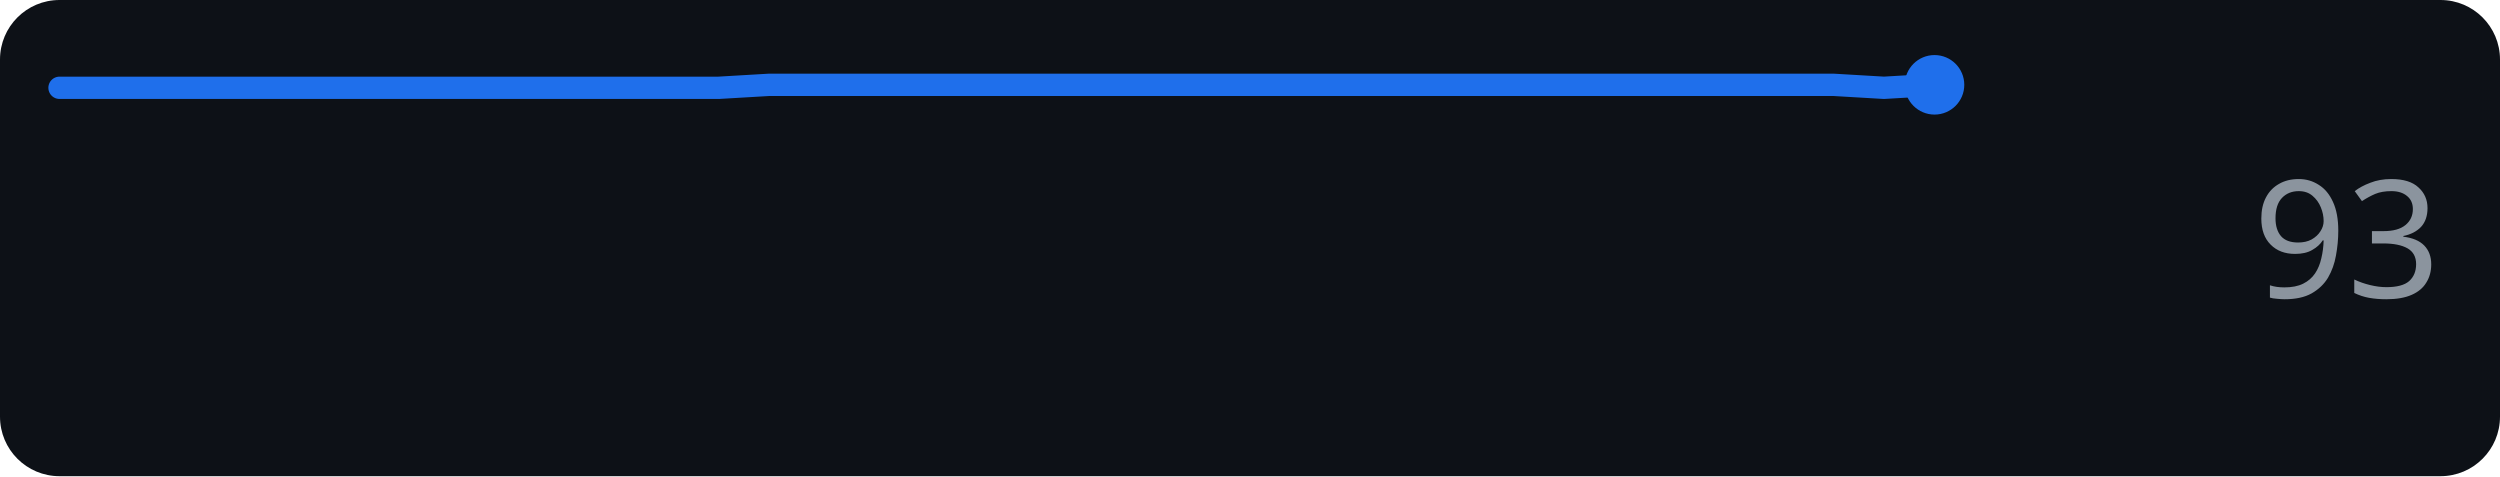
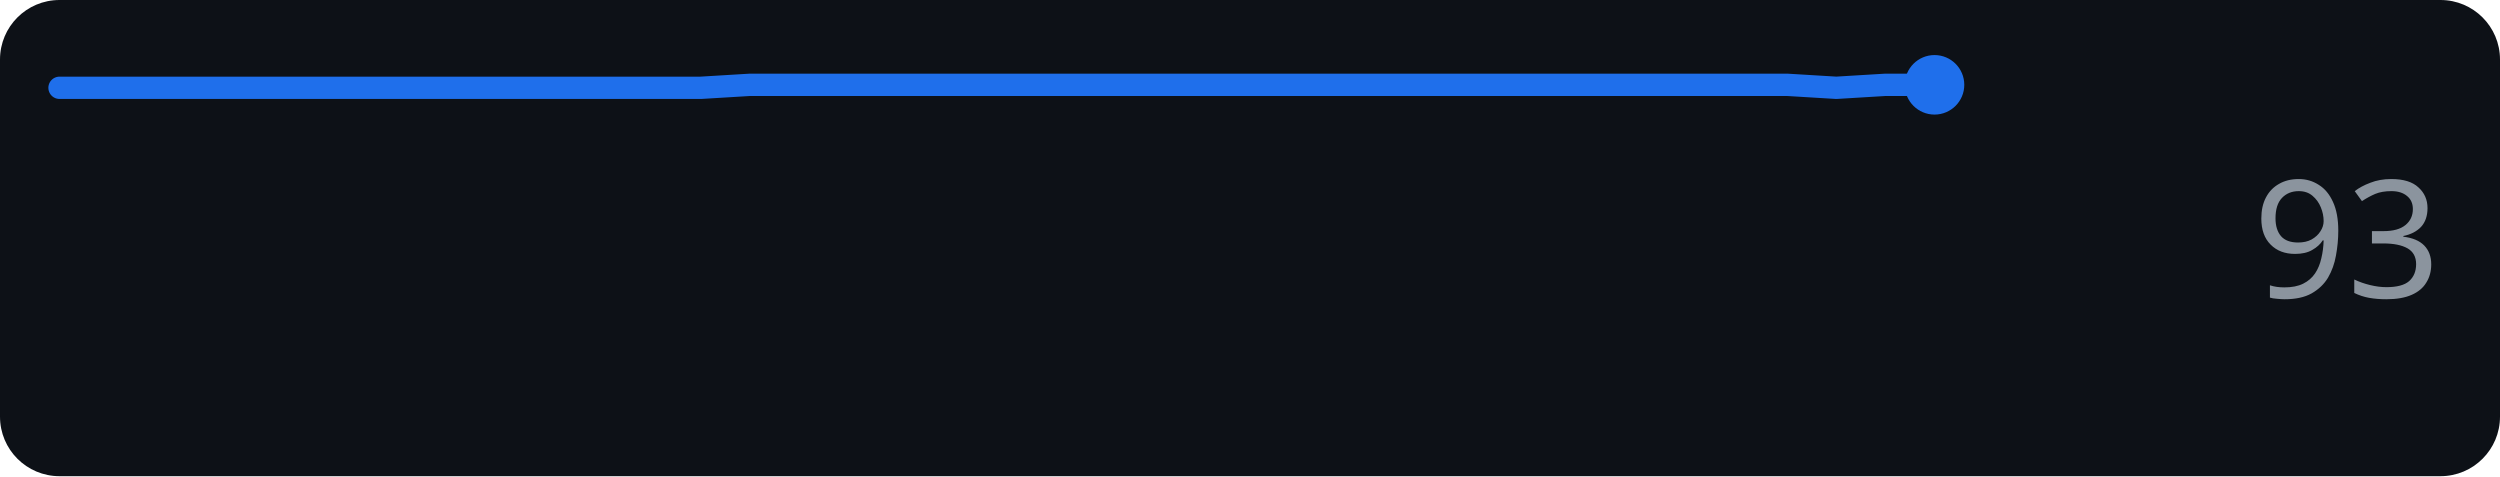
<svg xmlns="http://www.w3.org/2000/svg" width="168" height="32" role="img" aria-label="anthropic.com score over time">
  <rect width="168" height="32" rx="4" fill="#0d1117" />
-   <polyline points="4.0,5.9 7.4,5.9 10.8,5.9 14.2,5.9 17.6,5.9 21.0,5.9 24.4,5.9 27.8,5.9 31.2,5.9 34.6,5.9 38.1,5.9 41.5,5.9 44.9,5.9 48.3,5.9 51.7,5.7 55.1,5.7 58.5,5.7 61.9,5.7 65.3,5.7 68.7,5.7 72.1,5.7 75.5,5.7 78.9,5.7 82.3,5.7 85.7,5.7 89.1,5.7 92.5,5.7 95.9,5.7 99.4,5.7 102.8,5.7 106.2,5.7 109.6,5.7 113.0,5.7 116.4,5.7 119.8,5.7 123.2,5.7 126.6,5.9 130.0,5.7" fill="none" stroke="#1f6feb" stroke-width="1.5" stroke-linejoin="round" stroke-linecap="round" />
+   <polyline points="4.0,5.9 7.3,5.9 10.6,5.9 13.9,5.9 17.3,5.9 20.6,5.9 23.9,5.9 27.2,5.9 30.5,5.9 33.8,5.9 37.2,5.9 40.5,5.9 43.8,5.9 47.1,5.9 50.4,5.7 53.7,5.7 57.1,5.7 60.4,5.7 63.7,5.7 67.0,5.7 70.3,5.7 73.6,5.7 76.9,5.7 80.3,5.7 83.6,5.7 86.9,5.7 90.2,5.7 93.5,5.7 96.8,5.7 100.2,5.7 103.5,5.7 106.8,5.7 110.1,5.7 113.4,5.7 116.7,5.7 120.1,5.7 123.4,5.9 126.7,5.7 130.0,5.7" fill="none" stroke="#1f6feb" stroke-width="1.5" stroke-linejoin="round" stroke-linecap="round" />
  <circle cx="130.0" cy="5.7" r="2" fill="#1f6feb" />
  <text x="164" y="20" text-anchor="end" font-family="Verdana,Geneva,sans-serif" font-size="11" fill="#8b949e">93</text>
</svg>
